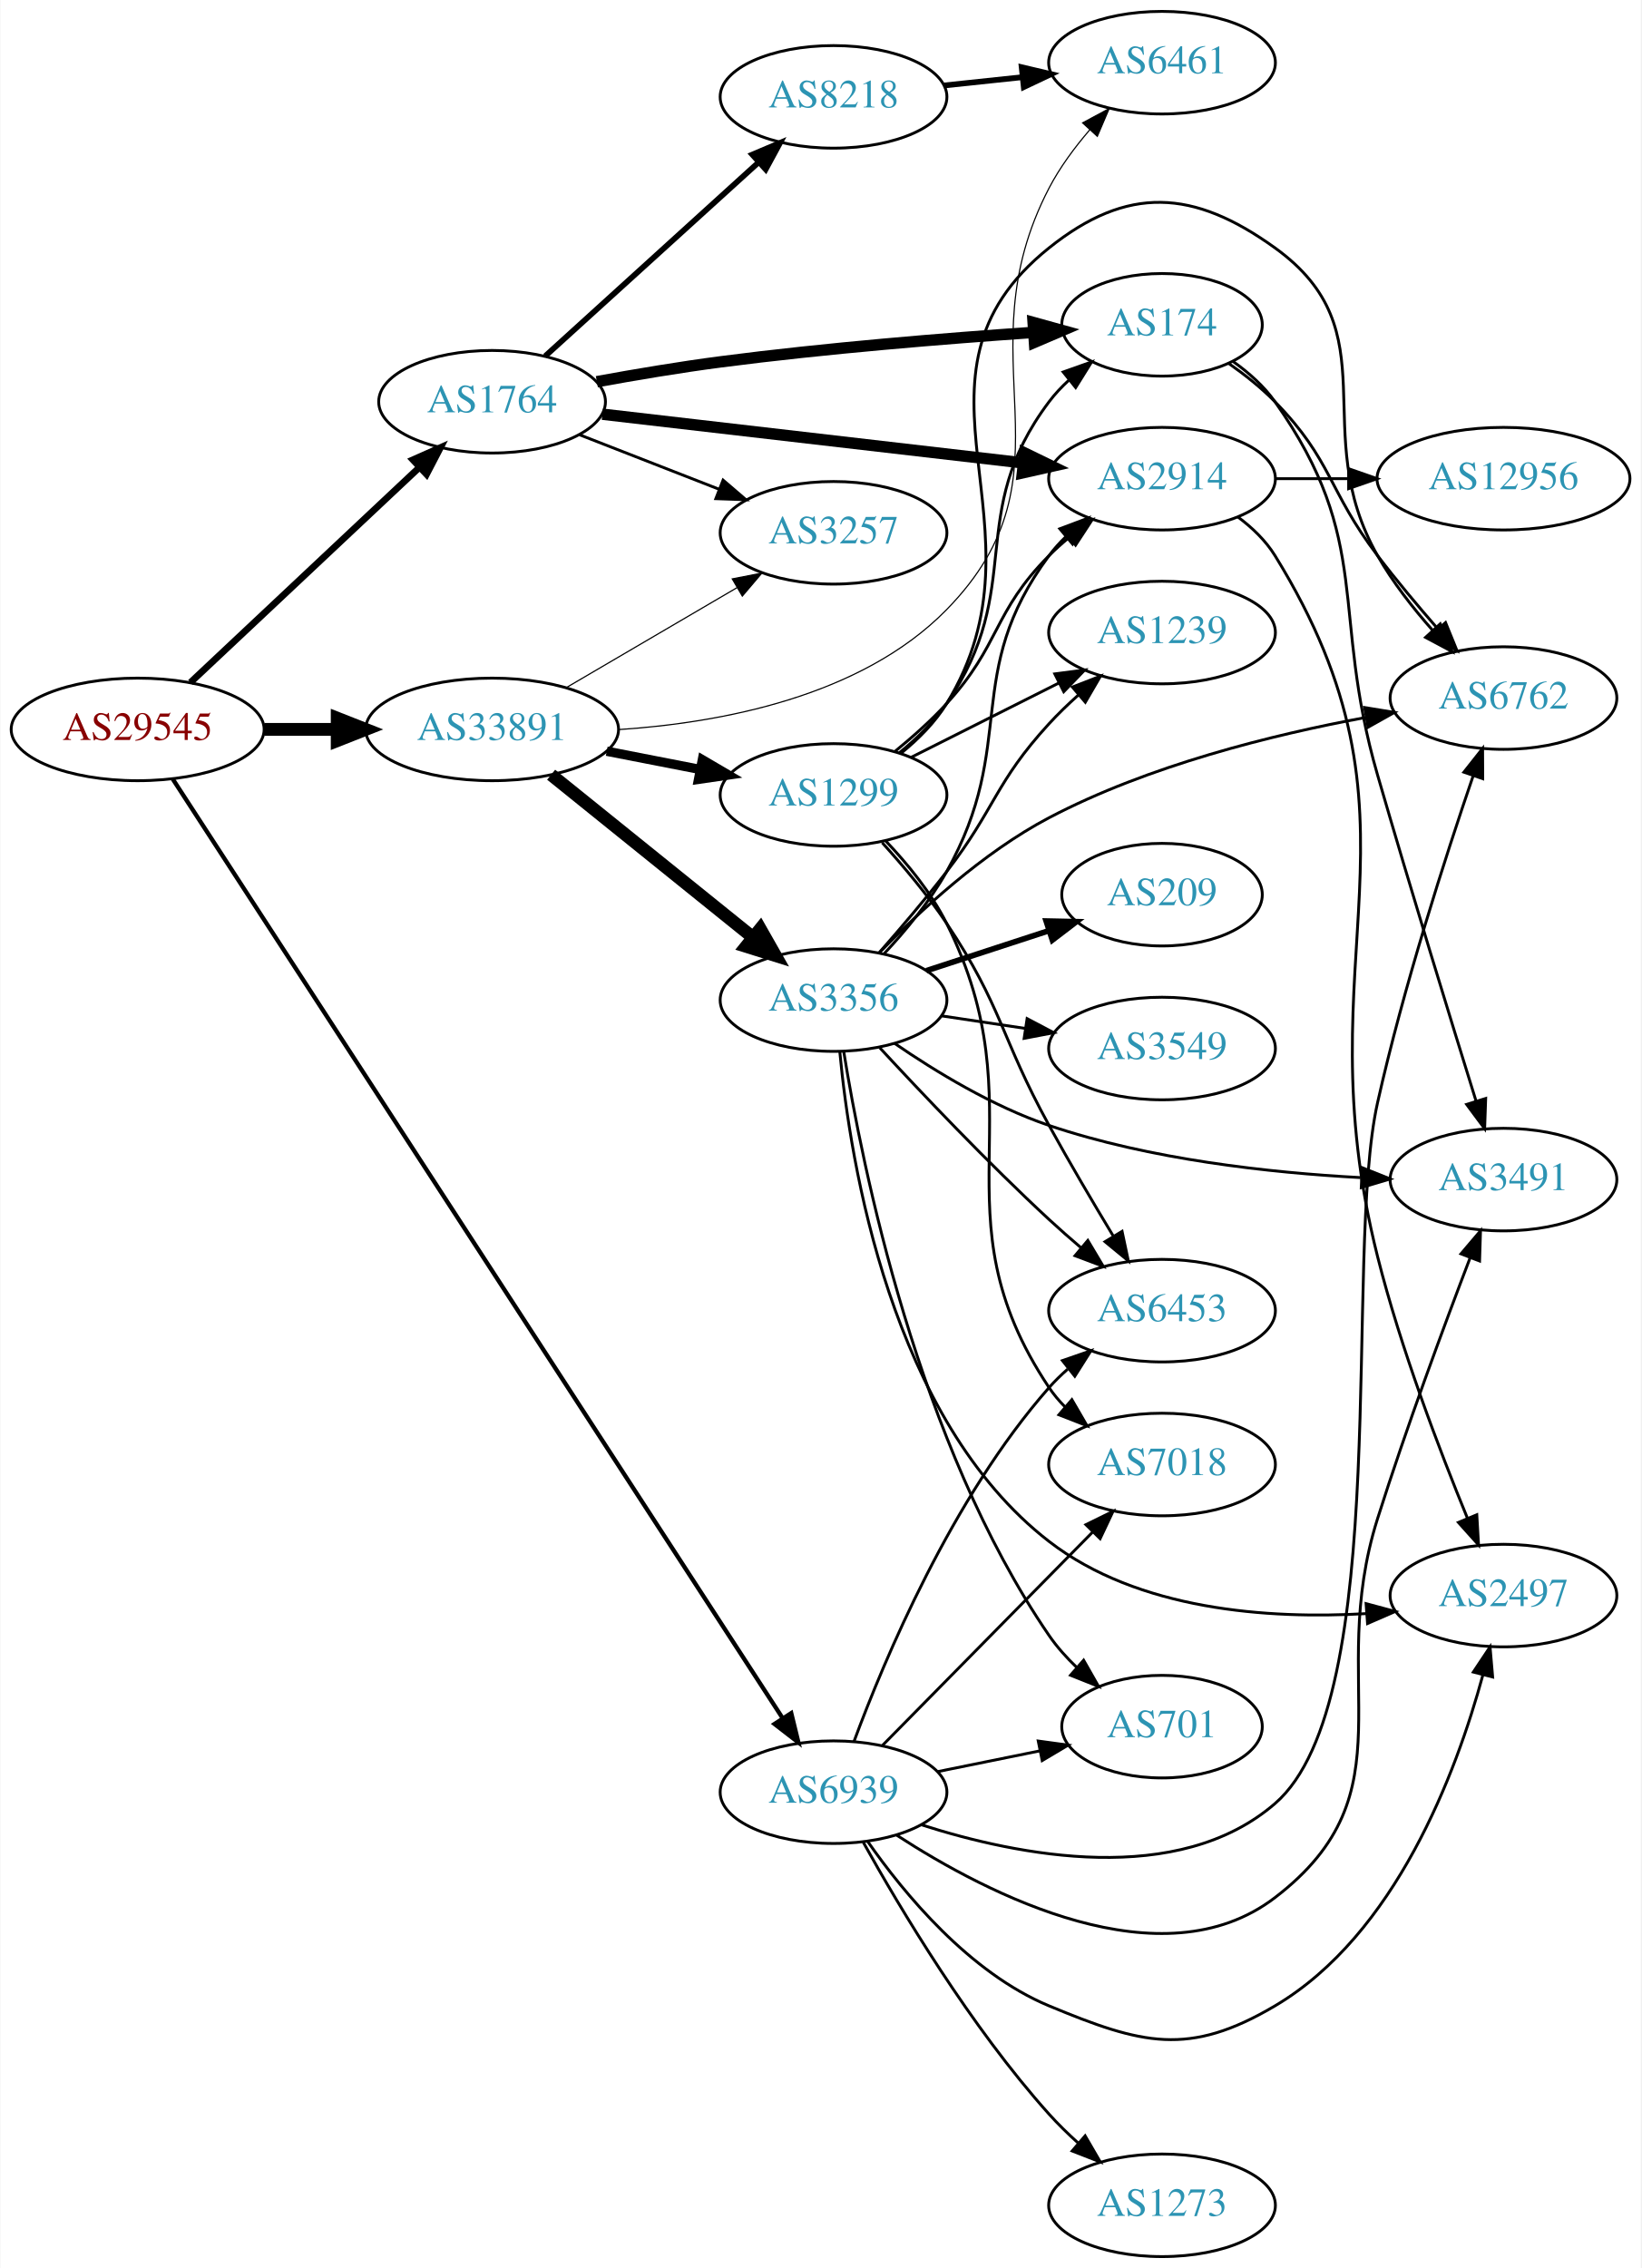
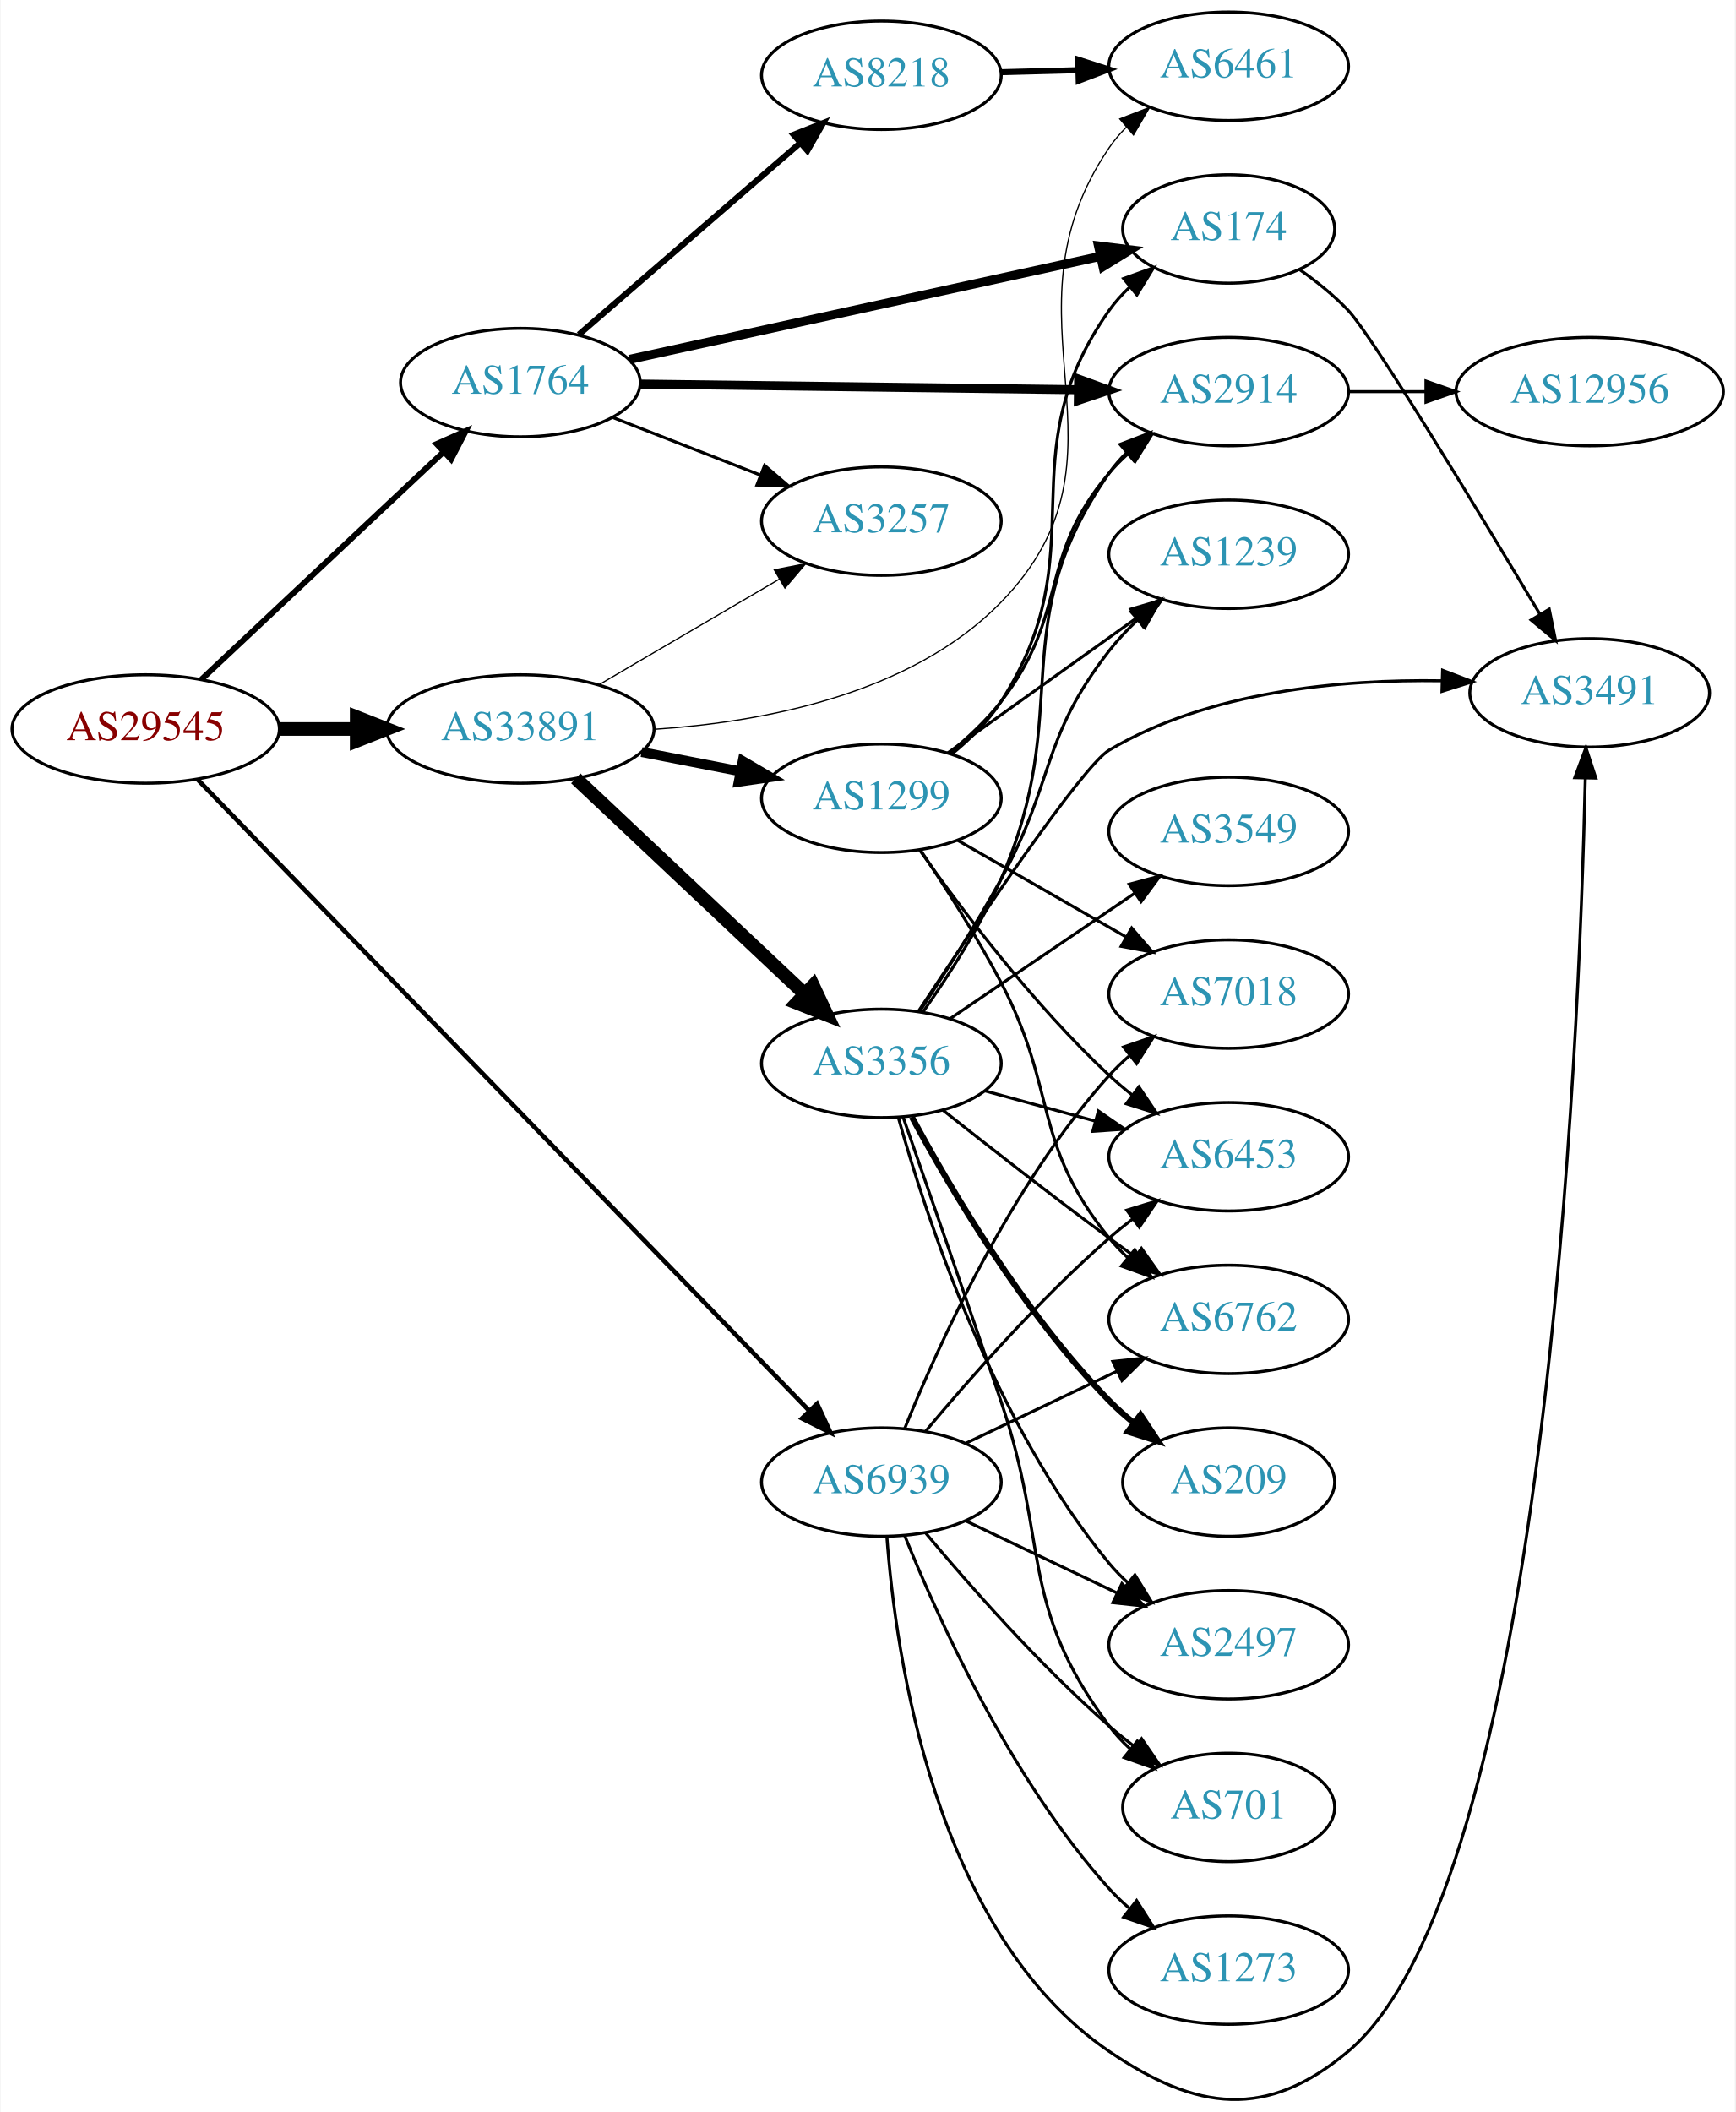
- <svg xmlns="http://www.w3.org/2000/svg" xmlns:xlink="http://www.w3.org/1999/xlink" width="576pt" height="796pt" viewBox="0.00 0.00 575.76 796.00">
-   <g id="graph0" class="graph" transform="scale(1 1) rotate(0) translate(4 792)">
-     <polygon fill="white" stroke="none" points="-4,4 -4,-792 571.762,-792 571.762,4 -4,4" />
+ <svg xmlns="http://www.w3.org/2000/svg" xmlns:xlink="http://www.w3.org/1999/xlink" width="576pt" height="701pt" viewBox="0.00 0.00 575.76 701.11">
+   <g id="graph0" class="graph" transform="scale(1 1) rotate(0) translate(4 697.109)">
+     <polygon fill="white" stroke="none" points="-4,4 -4,-697.109 571.762,-697.109 571.762,4 -4,4" />
    <g id="node1" class="node">
      <g id="a_node1">
        <a xlink:href="/asn/29545" xlink:title="AS29545 ~ Ringstrasse 5 [AT]">
-           <ellipse fill="#ffffff" stroke="black" cx="44.196" cy="-536" rx="44.393" ry="18" />
-           <text text-anchor="middle" x="44.196" y="-532.3" font-family="Times,serif" font-size="14.00" fill="#880000">AS29545</text>
+           <ellipse fill="#ffffff" stroke="black" cx="44.196" cy="-455.109" rx="44.393" ry="18" />
+           <text text-anchor="middle" x="44.196" y="-451.409" font-family="Times,serif" font-size="14.00" fill="#880000">AS29545</text>
        </a>
      </g>
    </g>
    <g id="node2" class="node">
      <g id="a_node2">
        <a xlink:href="/asn/1764" xlink:title="AS1764 ~ NEXTLAYER-AS [AT]">
-           <ellipse fill="#ffffff" stroke="black" cx="168.588" cy="-651" rx="39.794" ry="18" />
-           <text text-anchor="middle" x="168.588" y="-647.3" font-family="Times,serif" font-size="14.00" fill="#2c94b3">AS1764</text>
+           <ellipse fill="#ffffff" stroke="black" cx="168.588" cy="-570.109" rx="39.794" ry="18" />
+           <text text-anchor="middle" x="168.588" y="-566.409" font-family="Times,serif" font-size="14.00" fill="#2c94b3">AS1764</text>
        </a>
      </g>
    </g>
    <g id="edge1" class="edge">
-       <path fill="none" stroke="black" stroke-width="2.357" d="M62.732,-552.477C83.754,-572.229 119.12,-605.459 142.898,-627.801" />
-       <polygon fill="black" stroke="black" stroke-width="2.357" points="140.795,-630.628 150.48,-634.925 145.588,-625.526 140.795,-630.628" />
+       <path fill="none" stroke="black" stroke-width="1.929" d="M62.732,-471.585C83.754,-491.338 119.12,-524.568 142.898,-546.909" />
+       <polygon fill="black" stroke="black" stroke-width="1.929" points="140.795,-549.736 150.48,-554.033 145.588,-544.635 140.795,-549.736" />
    </g>
    <g id="node3" class="node">
      <g id="a_node3">
        <a xlink:href="/asn/33891" xlink:title="AS33891 ~ CORE-BACKBONE GMBH GLOBAL NETWORK [DE]">
-           <ellipse fill="#ffffff" stroke="black" cx="168.588" cy="-536" rx="44.393" ry="18" />
-           <text text-anchor="middle" x="168.588" y="-532.3" font-family="Times,serif" font-size="14.00" fill="#2c94b3">AS33891</text>
+           <ellipse fill="#ffffff" stroke="black" cx="168.588" cy="-455.109" rx="44.393" ry="18" />
+           <text text-anchor="middle" x="168.588" y="-451.409" font-family="Times,serif" font-size="14.00" fill="#2c94b3">AS33891</text>
        </a>
      </g>
    </g>
    <g id="edge2" class="edge">
-       <path fill="none" stroke="black" stroke-width="4.5" d="M88.692,-536C96.898,-536 105.569,-536 114.041,-536" />
-       <polygon fill="black" stroke="black" stroke-width="4.5" points="114.233,-539.938 124.233,-536 114.233,-532.063 114.233,-539.938" />
+       <path fill="none" stroke="black" stroke-width="4.5" d="M88.692,-455.109C96.898,-455.109 105.569,-455.109 114.041,-455.109" />
+       <polygon fill="black" stroke="black" stroke-width="4.5" points="114.233,-459.046 124.233,-455.109 114.233,-451.171 114.233,-459.046" />
    </g>
    <g id="node4" class="node">
      <g id="a_node4">
        <a xlink:href="/asn/6939" xlink:title="AS6939 ~ Hurricane Electric LLC [US]">
-           <ellipse fill="#ffffff" stroke="black" cx="288.431" cy="-163" rx="39.794" ry="18" />
-           <text text-anchor="middle" x="288.431" y="-159.3" font-family="Times,serif" font-size="14.00" fill="#2c94b3">AS6939</text>
+           <ellipse fill="#ffffff" stroke="black" cx="288.431" cy="-205.109" rx="39.794" ry="18" />
+           <text text-anchor="middle" x="288.431" y="-201.409" font-family="Times,serif" font-size="14.00" fill="#2c94b3">AS6939</text>
        </a>
      </g>
    </g>
    <g id="edge3" class="edge">
-       <path fill="none" stroke="black" stroke-width="1.5" d="M56.555,-518.51C95.574,-458.426 224.275,-260.25 270.616,-188.892" />
-       <polygon fill="black" stroke="black" stroke-width="1.5" points="273.586,-190.745 276.097,-180.452 267.715,-186.933 273.586,-190.745" />
+       <path fill="none" stroke="black" stroke-width="1.5" d="M61.466,-438.317C103.454,-394.983 215.574,-279.269 264.294,-228.988" />
+       <polygon fill="black" stroke="black" stroke-width="1.5" points="267.103,-231.118 271.548,-221.501 262.076,-226.247 267.103,-231.118" />
    </g>
    <g id="node5" class="node">
      <g id="a_node5">
-         <a xlink:href="/asn/174" xlink:title="AS174 ~ Cogent Communications [US]">
-           <ellipse fill="#ffffff" stroke="black" cx="403.724" cy="-678" rx="35.194" ry="18" />
-           <text text-anchor="middle" x="403.724" y="-674.3" font-family="Times,serif" font-size="14.00" fill="#2c94b3">AS174</text>
+         <a xlink:href="/asn/2914" xlink:title="AS2914 ~ NTT America, Inc. [US]">
+           <ellipse fill="#ffffff" stroke="black" cx="403.724" cy="-567.109" rx="39.794" ry="18" />
+           <text text-anchor="middle" x="403.724" y="-563.409" font-family="Times,serif" font-size="14.00" fill="#2c94b3">AS2914</text>
        </a>
      </g>
    </g>
    <g id="edge4" class="edge">
-       <path fill="none" stroke="black" stroke-width="4" d="M205.358,-658.033C218.918,-660.512 234.524,-663.141 248.784,-665 285.702,-669.812 327.843,-673.228 358.689,-675.346" />
-       <polygon fill="black" stroke="black" stroke-width="4" points="358.482,-678.84 368.693,-676.015 358.949,-671.856 358.482,-678.84" />
+       <path fill="none" stroke="black" stroke-width="3" d="M208.348,-569.61C248.264,-569.096 310.582,-568.294 353.853,-567.738" />
+       <polygon fill="black" stroke="black" stroke-width="3" points="353.918,-571.237 363.872,-567.609 353.828,-564.238 353.918,-571.237" />
    </g>
    <g id="node6" class="node">
      <g id="a_node6">
-         <a xlink:href="/asn/2914" xlink:title="AS2914 ~ NTT America, Inc. [US]">
-           <ellipse fill="#ffffff" stroke="black" cx="403.724" cy="-624" rx="39.794" ry="18" />
-           <text text-anchor="middle" x="403.724" y="-620.3" font-family="Times,serif" font-size="14.00" fill="#2c94b3">AS2914</text>
+         <a xlink:href="/asn/174" xlink:title="AS174 ~ Cogent Communications [US]">
+           <ellipse fill="#ffffff" stroke="black" cx="403.724" cy="-621.109" rx="35.194" ry="18" />
+           <text text-anchor="middle" x="403.724" y="-617.409" font-family="Times,serif" font-size="14.00" fill="#2c94b3">AS174</text>
        </a>
      </g>
    </g>
    <g id="edge5" class="edge">
-       <path fill="none" stroke="black" stroke-width="4" d="M207.305,-646.632C247.511,-641.976 311.279,-634.59 354.965,-629.531" />
-       <polygon fill="black" stroke="black" stroke-width="4" points="355.531,-632.989 365.062,-628.362 354.725,-626.036 355.531,-632.989" />
+       <path fill="none" stroke="black" stroke-width="3" d="M204.743,-577.799C246.638,-586.964 316.554,-602.258 361.107,-612.005" />
+       <polygon fill="black" stroke="black" stroke-width="3" points="360.514,-615.458 371.031,-614.176 362.01,-608.62 360.514,-615.458" />
    </g>
    <g id="node7" class="node">
      <g id="a_node7">
        <a xlink:href="/asn/8218" xlink:title="AS8218 ~ legacy Neotelecoms [FR]">
-           <ellipse fill="#ffffff" stroke="black" cx="288.431" cy="-758" rx="39.794" ry="18" />
-           <text text-anchor="middle" x="288.431" y="-754.3" font-family="Times,serif" font-size="14.00" fill="#2c94b3">AS8218</text>
+           <ellipse fill="#ffffff" stroke="black" cx="288.431" cy="-672.109" rx="39.794" ry="18" />
+           <text text-anchor="middle" x="288.431" y="-668.409" font-family="Times,serif" font-size="14.00" fill="#2c94b3">AS8218</text>
        </a>
      </g>
    </g>
    <g id="edge6" class="edge">
-       <path fill="none" stroke="black" stroke-width="2" d="M187.23,-667.019C207.103,-685.063 239.566,-714.539 262.135,-735.031" />
-       <polygon fill="black" stroke="black" stroke-width="2" points="259.912,-737.74 269.668,-741.872 264.617,-732.558 259.912,-737.74" />
+       <path fill="none" stroke="black" stroke-width="2" d="M188.001,-586.046C207.718,-603.113 239.166,-630.332 261.408,-649.584" />
+       <polygon fill="black" stroke="black" stroke-width="2" points="259.296,-652.385 269.147,-656.283 263.877,-647.092 259.296,-652.385" />
    </g>
    <g id="node8" class="node">
      <g id="a_node8">
        <a xlink:href="/asn/3257" xlink:title="AS3257 ~ GTT [DE]">
-           <ellipse fill="#ffffff" stroke="black" cx="288.431" cy="-605" rx="39.794" ry="18" />
-           <text text-anchor="middle" x="288.431" y="-601.3" font-family="Times,serif" font-size="14.00" fill="#2c94b3">AS3257</text>
+           <ellipse fill="#ffffff" stroke="black" cx="288.431" cy="-524.109" rx="39.794" ry="18" />
+           <text text-anchor="middle" x="288.431" y="-520.409" font-family="Times,serif" font-size="14.00" fill="#2c94b3">AS3257</text>
        </a>
      </g>
    </g>
    <g id="edge7" class="edge">
-       <path fill="none" stroke="black" d="M199.325,-639.392C214.119,-633.618 232.196,-626.561 248.118,-620.346" />
-       <polygon fill="black" stroke="black" points="249.661,-623.501 257.704,-616.604 247.115,-616.98 249.661,-623.501" />
-     </g>
-     <g id="edge15" class="edge">
-       <path fill="none" stroke="black" stroke-width="0.409" d="M194.58,-550.633C212.077,-560.878 235.63,-574.669 254.636,-585.798" />
-       <polygon fill="black" stroke="black" stroke-width="0.409" points="252.883,-588.827 263.281,-590.86 256.42,-582.787 252.883,-588.827" />
+       <path fill="none" stroke="black" d="M199.325,-558.501C214.119,-552.726 232.196,-545.67 248.118,-539.455" />
+       <polygon fill="black" stroke="black" points="249.661,-542.61 257.704,-535.713 247.115,-536.089 249.661,-542.61" />
+     </g>
+     <g id="edge11" class="edge">
+       <path fill="none" stroke="black" stroke-width="0.409" d="M194.58,-469.742C212.077,-479.987 235.63,-493.778 254.636,-504.906" />
+       <polygon fill="black" stroke="black" stroke-width="0.409" points="252.883,-507.936 263.281,-509.969 256.42,-501.895 252.883,-507.936" />
+     </g>
+     <g id="node10" class="node">
+       <g id="a_node10">
+         <a xlink:href="/asn/6461" xlink:title="AS6461 ~ Zayo Bandwidth [US]">
+           <ellipse fill="#ffffff" stroke="black" cx="403.724" cy="-675.109" rx="39.794" ry="18" />
+           <text text-anchor="middle" x="403.724" y="-671.409" font-family="Times,serif" font-size="14.00" fill="#2c94b3">AS6461</text>
+         </a>
+       </g>
+     </g>
+     <g id="edge14" class="edge">
+       <path fill="none" stroke="black" stroke-width="0.409" d="M212.913,-455.003C248.647,-457.315 298.166,-466.44 328.077,-497.109 376.248,-546.5 325.263,-591.07 364.077,-648.109 365.718,-650.519 367.65,-652.782 369.761,-654.891" />
+       <polygon fill="black" stroke="black" stroke-width="0.409" points="367.584,-657.634 377.464,-661.462 372.127,-652.309 367.584,-657.634" />
+     </g>
+     <g id="node12" class="node">
+       <g id="a_node12">
+         <a xlink:href="/asn/1299" xlink:title="AS1299 ~ Telia Carrier [EU]">
+           <ellipse fill="#ffffff" stroke="black" cx="288.431" cy="-432.109" rx="39.794" ry="18" />
+           <text text-anchor="middle" x="288.431" y="-428.409" font-family="Times,serif" font-size="14.00" fill="#2c94b3">AS1299</text>
+         </a>
+       </g>
+     </g>
+     <g id="edge12" class="edge">
+       <path fill="none" stroke="black" stroke-width="3.273" d="M208.828,-447.45C219.28,-445.41 230.666,-443.188 241.444,-441.084" />
+       <polygon fill="black" stroke="black" stroke-width="3.273" points="242.397,-444.464 251.542,-439.113 241.056,-437.594 242.397,-444.464" />
    </g>
    <g id="node13" class="node">
      <g id="a_node13">
-         <a xlink:href="/asn/6461" xlink:title="AS6461 ~ Zayo Bandwidth [US]">
-           <ellipse fill="#ffffff" stroke="black" cx="403.724" cy="-770" rx="39.794" ry="18" />
-           <text text-anchor="middle" x="403.724" y="-766.3" font-family="Times,serif" font-size="14.00" fill="#2c94b3">AS6461</text>
-         </a>
-       </g>
-     </g>
-     <g id="edge16" class="edge">
-       <path fill="none" stroke="black" stroke-width="0.409" d="M212.878,-535.929C248.59,-538.263 298.096,-547.399 328.077,-578 375.454,-626.355 332.837,-665.944 364.077,-726 367.838,-733.23 373.033,-740.246 378.394,-746.473" />
-       <polygon fill="black" stroke="black" stroke-width="0.409" points="375.85,-748.877 385.18,-753.896 381.016,-744.154 375.85,-748.877" />
-     </g>
-     <g id="node14" class="node">
-       <g id="a_node14">
-         <a xlink:href="/asn/1299" xlink:title="AS1299 ~ Telia Carrier [EU]">
-           <ellipse fill="#ffffff" stroke="black" cx="288.431" cy="-513" rx="39.794" ry="18" />
-           <text text-anchor="middle" x="288.431" y="-509.3" font-family="Times,serif" font-size="14.00" fill="#2c94b3">AS1299</text>
+         <a xlink:href="/asn/3356" xlink:title="AS3356 ~ Level 3 Parent, LLC [US]">
+           <ellipse fill="#ffffff" stroke="black" cx="288.431" cy="-344.109" rx="39.794" ry="18" />
+           <text text-anchor="middle" x="288.431" y="-340.409" font-family="Times,serif" font-size="14.00" fill="#2c94b3">AS3356</text>
        </a>
      </g>
    </g>
    <g id="edge13" class="edge">
-       <path fill="none" stroke="black" stroke-width="3.273" d="M208.828,-528.341C219.28,-526.301 230.666,-524.079 241.444,-521.975" />
-       <polygon fill="black" stroke="black" stroke-width="3.273" points="242.397,-525.356 251.542,-520.005 241.056,-518.485 242.397,-525.356" />
-     </g>
-     <g id="node15" class="node">
-       <g id="a_node15">
-         <a xlink:href="/asn/3356" xlink:title="AS3356 ~ Level 3 Parent, LLC [US]">
-           <ellipse fill="#ffffff" stroke="black" cx="288.431" cy="-441" rx="39.794" ry="18" />
-           <text text-anchor="middle" x="288.431" y="-437.3" font-family="Times,serif" font-size="14.00" fill="#2c94b3">AS3356</text>
-         </a>
-       </g>
-     </g>
-     <g id="edge14" class="edge">
-       <path fill="none" stroke="black" stroke-width="4.5" d="M189.312,-520.099C208.717,-504.456 238.503,-480.443 260.168,-462.979" />
-       <polygon fill="black" stroke="black" stroke-width="4.5" points="262.72,-465.978 268.034,-456.637 257.778,-459.847 262.72,-465.978" />
+       <path fill="none" stroke="black" stroke-width="4.5" d="M186.976,-438.73C207.021,-419.849 240.114,-388.678 262.802,-367.308" />
+       <polygon fill="black" stroke="black" stroke-width="4.5" points="265.775,-369.916 270.355,-360.193 260.375,-364.184 265.775,-369.916" />
    </g>
    <g id="node9" class="node">
      <g id="a_node9">
        <a xlink:href="/asn/3491" xlink:title="AS3491 ~ PCCW Global, Inc. [US]">
-           <ellipse fill="#ffffff" stroke="black" cx="523.566" cy="-378" rx="39.794" ry="18" />
-           <text text-anchor="middle" x="523.566" y="-374.3" font-family="Times,serif" font-size="14.00" fill="#2c94b3">AS3491</text>
-         </a>
-       </g>
-     </g>
-     <g id="edge38" class="edge">
-       <path fill="none" stroke="black" d="M310.624,-147.891C342.597,-127.124 403.643,-95.597 443.37,-126 492.001,-163.218 460.907,-200.612 479.37,-259 489.401,-290.722 502.673,-326.537 511.845,-350.513" />
-       <polygon fill="black" stroke="black" points="508.645,-351.942 515.504,-360.017 515.178,-349.427 508.645,-351.942" />
-     </g>
-     <g id="node10" class="node">
-       <g id="a_node10">
+           <ellipse fill="#ffffff" stroke="black" cx="523.566" cy="-467.109" rx="39.794" ry="18" />
+           <text text-anchor="middle" x="523.566" y="-463.409" font-family="Times,serif" font-size="14.00" fill="#2c94b3">AS3491</text>
+         </a>
+       </g>
+     </g>
+     <g id="edge36" class="edge">
+       <path fill="none" stroke="black" d="M290.251,-187.044C293.121,-147.898 306.029,-55.594 364.077,-16.109 393.216,3.712 416.382,6.553 443.37,-16.109 508.454,-70.759 520.066,-348.714 522.125,-438.849" />
+       <polygon fill="black" stroke="black" points="518.627,-438.957 522.332,-448.883 525.625,-438.813 518.627,-438.957" />
+     </g>
+     <g id="node15" class="node">
+       <g id="a_node15">
        <a xlink:href="/asn/6762" xlink:title="AS6762 ~ TELECOM ITALIA SPARKLE S.p.A. [IT]">
-           <ellipse fill="#ffffff" stroke="black" cx="523.566" cy="-547" rx="39.794" ry="18" />
-           <text text-anchor="middle" x="523.566" y="-543.3" font-family="Times,serif" font-size="14.00" fill="#2c94b3">AS6762</text>
-         </a>
-       </g>
-     </g>
-     <g id="edge35" class="edge">
-       <path fill="none" stroke="black" d="M319.144,-151.593C353.381,-140.596 409.288,-129.543 443.37,-159 485.17,-195.128 467.297,-351.086 479.37,-405 488.448,-445.535 503.221,-491.326 512.918,-519.681" />
-       <polygon fill="black" stroke="black" points="509.666,-520.988 516.24,-529.297 516.282,-518.702 509.666,-520.988" />
-     </g>
-     <g id="node12" class="node">
-       <g id="a_node12">
-         <a xlink:href="/asn/2497" xlink:title="AS2497 ~ Internet Initiative Japan Inc. [JP]">
-           <ellipse fill="#ffffff" stroke="black" cx="523.566" cy="-232" rx="39.794" ry="18" />
-           <text text-anchor="middle" x="523.566" y="-228.3" font-family="Times,serif" font-size="14.00" fill="#2c94b3">AS2497</text>
-         </a>
-       </g>
-     </g>
-     <g id="edge32" class="edge">
-       <path fill="none" stroke="black" d="M300.411,-145.717C313.168,-127.427 336.086,-99.633 364.077,-88 396.62,-74.475 413.035,-70.063 443.37,-88 485.77,-113.07 507,-169.816 516.33,-204.113" />
-       <polygon fill="black" stroke="black" points="512.984,-205.156 518.854,-213.976 519.766,-203.421 512.984,-205.156" />
+           <ellipse fill="#ffffff" stroke="black" cx="403.724" cy="-259.109" rx="39.794" ry="18" />
+           <text text-anchor="middle" x="403.724" y="-255.409" font-family="Times,serif" font-size="14.00" fill="#2c94b3">AS6762</text>
+         </a>
+       </g>
+     </g>
+     <g id="edge33" class="edge">
+       <path fill="none" stroke="black" d="M316.567,-218.043C331.561,-225.19 350.382,-234.161 366.605,-241.893" />
+       <polygon fill="black" stroke="black" points="365.276,-245.137 375.809,-246.28 368.288,-238.818 365.276,-245.137" />
    </g>
    <g id="node16" class="node">
      <g id="a_node16">
-         <a xlink:href="/asn/7018" xlink:title="AS7018 ~ AT&amp;T Services, Inc. [US]">
-           <ellipse fill="#ffffff" stroke="black" cx="403.724" cy="-278" rx="39.794" ry="18" />
-           <text text-anchor="middle" x="403.724" y="-274.3" font-family="Times,serif" font-size="14.00" fill="#2c94b3">AS7018</text>
-         </a>
-       </g>
-     </g>
-     <g id="edge34" class="edge">
-       <path fill="none" stroke="black" d="M305.663,-179.477C325.013,-199.118 357.49,-232.084 379.495,-254.421" />
-       <polygon fill="black" stroke="black" points="377.01,-256.886 386.522,-261.554 381.997,-251.974 377.01,-256.886" />
+         <a xlink:href="/asn/6453" xlink:title="AS6453 ~ TATA COMMUNICATIONS (AMERICA) INC [US]">
+           <ellipse fill="#ffffff" stroke="black" cx="403.724" cy="-313.109" rx="39.794" ry="18" />
+           <text text-anchor="middle" x="403.724" y="-309.409" font-family="Times,serif" font-size="14.00" fill="#2c94b3">AS6453</text>
+         </a>
+       </g>
+     </g>
+     <g id="edge35" class="edge">
+       <path fill="none" stroke="black" d="M303.061,-221.926C317.343,-239.038 340.89,-265.853 364.077,-286.109 366.543,-288.263 369.182,-290.402 371.879,-292.48" />
+       <polygon fill="black" stroke="black" points="369.904,-295.372 380.033,-298.479 374.052,-289.734 369.904,-295.372" />
    </g>
    <g id="node17" class="node">
      <g id="a_node17">
-         <a xlink:href="/asn/6453" xlink:title="AS6453 ~ TATA COMMUNICATIONS (AMERICA) INC [US]">
-           <ellipse fill="#ffffff" stroke="black" cx="403.724" cy="-332" rx="39.794" ry="18" />
-           <text text-anchor="middle" x="403.724" y="-328.3" font-family="Times,serif" font-size="14.00" fill="#2c94b3">AS6453</text>
-         </a>
-       </g>
-     </g>
-     <g id="edge33" class="edge">
-       <path fill="none" stroke="black" d="M295.609,-180.79C306.196,-209.403 330.006,-266.347 364.077,-305 366.056,-307.245 368.258,-309.399 370.579,-311.443" />
-       <polygon fill="black" stroke="black" points="368.765,-314.472 378.777,-317.938 373.112,-308.985 368.765,-314.472" />
+         <a xlink:href="/asn/7018" xlink:title="AS7018 ~ AT&amp;T Services, Inc. [US]">
+           <ellipse fill="#ffffff" stroke="black" cx="403.724" cy="-367.109" rx="39.794" ry="18" />
+           <text text-anchor="middle" x="403.724" y="-363.409" font-family="Times,serif" font-size="14.00" fill="#2c94b3">AS7018</text>
+         </a>
+       </g>
+     </g>
+     <g id="edge31" class="edge">
+       <path fill="none" stroke="black" d="M296.179,-222.896C307.23,-250.352 331.283,-303.687 364.077,-340.109 366.08,-342.333 368.298,-344.472 370.631,-346.506" />
+       <polygon fill="black" stroke="black" points="368.829,-349.542 378.85,-352.982 373.161,-344.044 368.829,-349.542" />
    </g>
    <g id="node19" class="node">
      <g id="a_node19">
        <a xlink:href="/asn/701" xlink:title="AS701 ~ UUNET [US]">
-           <ellipse fill="#ffffff" stroke="black" cx="403.724" cy="-186" rx="35.194" ry="18" />
-           <text text-anchor="middle" x="403.724" y="-182.3" font-family="Times,serif" font-size="14.00" fill="#2c94b3">AS701</text>
-         </a>
-       </g>
-     </g>
-     <g id="edge36" class="edge">
-       <path fill="none" stroke="black" d="M324.967,-170.214C336.31,-172.517 348.971,-175.087 360.727,-177.474" />
-       <polygon fill="black" stroke="black" points="360.274,-180.953 370.771,-179.513 361.667,-174.093 360.274,-180.953" />
+           <ellipse fill="#ffffff" stroke="black" cx="403.724" cy="-97.109" rx="35.194" ry="18" />
+           <text text-anchor="middle" x="403.724" y="-93.409" font-family="Times,serif" font-size="14.00" fill="#2c94b3">AS701</text>
+         </a>
+       </g>
+     </g>
+     <g id="edge32" class="edge">
+       <path fill="none" stroke="black" d="M303.061,-188.292C317.343,-171.179 340.89,-144.364 364.077,-124.109 366.747,-121.777 369.62,-119.461 372.55,-117.222" />
+       <polygon fill="black" stroke="black" points="374.828,-119.893 380.841,-111.17 370.701,-114.239 374.828,-119.893" />
+     </g>
+     <g id="node20" class="node">
+       <g id="a_node20">
+         <a xlink:href="/asn/2497" xlink:title="AS2497 ~ Internet Initiative Japan Inc. [JP]">
+           <ellipse fill="#ffffff" stroke="black" cx="403.724" cy="-151.109" rx="39.794" ry="18" />
+           <text text-anchor="middle" x="403.724" y="-147.409" font-family="Times,serif" font-size="14.00" fill="#2c94b3">AS2497</text>
+         </a>
+       </g>
+     </g>
+     <g id="edge30" class="edge">
+       <path fill="none" stroke="black" d="M316.567,-192.174C331.561,-185.028 350.382,-176.057 366.605,-168.324" />
+       <polygon fill="black" stroke="black" points="368.288,-171.4 375.809,-163.938 365.276,-165.081 368.288,-171.4" />
    </g>
    <g id="node22" class="node">
      <g id="a_node22">
        <a xlink:href="/asn/1273" xlink:title="AS1273 ~ Vodafone Group PLC [EU]">
-           <ellipse fill="#ffffff" stroke="black" cx="403.724" cy="-18" rx="39.794" ry="18" />
-           <text text-anchor="middle" x="403.724" y="-14.3" font-family="Times,serif" font-size="14.00" fill="#2c94b3">AS1273</text>
-         </a>
-       </g>
-     </g>
-     <g id="edge37" class="edge">
-       <path fill="none" stroke="black" d="M298.866,-145.417C311.802,-122.182 336.592,-80.62 364.077,-50 367.172,-46.552 370.649,-43.156 374.216,-39.938" />
-       <polygon fill="black" stroke="black" points="376.733,-42.391 382.054,-33.229 372.181,-37.073 376.733,-42.391" />
-     </g>
-     <g id="edge8" class="edge">
-       <path fill="none" stroke="black" d="M428.652,-665.135C434.144,-661.224 439.5,-656.483 443.37,-651 478.187,-601.668 462.582,-578 479.37,-520 490.92,-480.099 505.052,-434.143 513.935,-405.58" />
-       <polygon fill="black" stroke="black" points="517.321,-406.475 516.955,-395.886 510.638,-404.392 517.321,-406.475" />
-     </g>
-     <g id="edge9" class="edge">
-       <path fill="none" stroke="black" d="M427.107,-664.468C432.748,-660.51 438.562,-655.914 443.37,-651 463.543,-630.383 461.908,-619.958 479.37,-597 485.933,-588.372 493.537,-579.3 500.519,-571.289" />
-       <polygon fill="black" stroke="black" points="503.236,-573.499 507.232,-563.686 497.989,-568.866 503.236,-573.499" />
+           <ellipse fill="#ffffff" stroke="black" cx="403.724" cy="-43.109" rx="39.794" ry="18" />
+           <text text-anchor="middle" x="403.724" y="-39.409" font-family="Times,serif" font-size="14.00" fill="#2c94b3">AS1273</text>
+         </a>
+       </g>
+     </g>
+     <g id="edge34" class="edge">
+       <path fill="none" stroke="black" d="M296.179,-187.322C307.23,-159.866 331.283,-106.531 364.077,-70.109 366.08,-67.885 368.298,-65.745 370.631,-63.712" />
+       <polygon fill="black" stroke="black" points="373.161,-66.174 378.85,-57.236 368.829,-60.675 373.161,-66.174" />
    </g>
    <g id="node11" class="node">
      <g id="a_node11">
        <a xlink:href="/asn/12956" xlink:title="AS12956 ~ TELXIUS [ES]">
-           <ellipse fill="#ffffff" stroke="black" cx="523.566" cy="-624" rx="44.393" ry="18" />
-           <text text-anchor="middle" x="523.566" y="-620.3" font-family="Times,serif" font-size="14.00" fill="#2c94b3">AS12956</text>
+           <ellipse fill="#ffffff" stroke="black" cx="523.566" cy="-567.109" rx="44.393" ry="18" />
+           <text text-anchor="middle" x="523.566" y="-563.409" font-family="Times,serif" font-size="14.00" fill="#2c94b3">AS12956</text>
        </a>
      </g>
    </g>
    <g id="edge10" class="edge">
-       <path fill="none" stroke="black" d="M443.636,-624C451.739,-624 460.414,-624 468.941,-624" />
-       <polygon fill="black" stroke="black" points="469.218,-627.5 479.218,-624 469.218,-620.5 469.218,-627.5" />
-     </g>
-     <g id="edge11" class="edge">
-       <path fill="none" stroke="black" d="M430.327,-610.576C435.369,-606.823 440.102,-602.293 443.37,-597 501.422,-502.98 452.38,-458.151 479.37,-351 487.497,-318.737 501.116,-283.021 510.891,-259.216" />
-       <polygon fill="black" stroke="black" points="514.204,-260.365 514.817,-249.788 507.742,-257.674 514.204,-260.365" />
-     </g>
-     <g id="edge12" class="edge">
-       <path fill="none" stroke="black" stroke-width="2" d="M327.156,-761.996C335.948,-762.927 345.428,-763.931 354.602,-764.903" />
-       <polygon fill="black" stroke="black" stroke-width="2" points="354.464,-768.408 364.777,-765.981 355.202,-761.447 354.464,-768.408" />
+       <path fill="none" stroke="black" d="M443.636,-567.109C451.739,-567.109 460.414,-567.109 468.941,-567.109" />
+       <polygon fill="black" stroke="black" points="469.218,-570.609 479.218,-567.109 469.218,-563.609 469.218,-570.609" />
+     </g>
+     <g id="edge8" class="edge">
+       <path fill="none" stroke="black" d="M427.209,-607.675C432.85,-603.717 438.637,-599.095 443.37,-594.109 451.314,-585.739 486.362,-527.842 507.077,-493.176" />
+       <polygon fill="black" stroke="black" points="510.14,-494.873 512.257,-484.492 504.128,-491.287 510.14,-494.873" />
+     </g>
+     <g id="edge9" class="edge">
+       <path fill="none" stroke="black" stroke-width="2" d="M328.103,-673.133C336.306,-673.35 345.07,-673.582 353.602,-673.808" />
+       <polygon fill="black" stroke="black" stroke-width="2" points="353.752,-677.313 363.841,-674.079 353.937,-670.316 353.752,-677.313" />
+     </g>
+     <g id="edge15" class="edge">
+       <path fill="none" stroke="black" d="M311.037,-447.217C317.061,-452.126 323.266,-457.919 328.077,-464.109 351.016,-493.617 339.951,-511.563 364.077,-540.109 365.959,-542.336 368.066,-544.466 370.298,-546.483" />
+       <polygon fill="black" stroke="black" points="368.248,-549.325 378.228,-552.881 372.644,-543.878 368.248,-549.325" />
+     </g>
+     <g id="edge16" class="edge">
+       <path fill="none" stroke="black" d="M311.731,-446.724C317.774,-451.62 323.816,-457.528 328.077,-464.109 360.665,-514.431 329.459,-545.161 364.077,-594.109 366.015,-596.848 368.323,-599.403 370.834,-601.762" />
+       <polygon fill="black" stroke="black" points="368.836,-604.648 378.803,-608.239 373.25,-599.216 368.836,-604.648" />
+     </g>
+     <g id="node14" class="node">
+       <g id="a_node14">
+         <a xlink:href="/asn/1239" xlink:title="AS1239 ~ Sprint [US]">
+           <ellipse fill="#ffffff" stroke="black" cx="403.724" cy="-513.109" rx="39.794" ry="18" />
+           <text text-anchor="middle" x="403.724" y="-509.409" font-family="Times,serif" font-size="14.00" fill="#2c94b3">AS1239</text>
+         </a>
+       </g>
+     </g>
+     <g id="edge17" class="edge">
+       <path fill="none" stroke="black" d="M310.475,-447.154C328.089,-459.748 353.428,-477.864 373.094,-491.924" />
+       <polygon fill="black" stroke="black" points="371.238,-494.9 381.408,-497.869 375.309,-489.206 371.238,-494.9" />
+     </g>
+     <g id="edge18" class="edge">
+       <path fill="none" stroke="black" d="M301.376,-414.943C309.444,-402.962 320.047,-386.433 328.077,-371.109 347.12,-334.769 338.255,-317.989 364.077,-286.109 365.913,-283.843 367.985,-281.685 370.194,-279.649" />
+       <polygon fill="black" stroke="black" points="372.545,-282.248 378.08,-273.214 368.119,-276.824 372.545,-282.248" />
+     </g>
+     <g id="edge19" class="edge">
+       <path fill="none" stroke="black" d="M301.107,-414.967C314.828,-395.53 338.932,-363.51 364.077,-340.109 366.474,-337.878 369.065,-335.686 371.732,-333.574" />
+       <polygon fill="black" stroke="black" points="373.919,-336.309 379.837,-327.521 369.73,-330.7 373.919,-336.309" />
+     </g>
+     <g id="edge20" class="edge">
+       <path fill="none" stroke="black" d="M313.735,-418.165C330.013,-408.825 351.649,-396.412 369.511,-386.164" />
+       <polygon fill="black" stroke="black" points="371.528,-389.042 378.46,-381.03 368.044,-382.97 371.528,-389.042" />
+     </g>
+     <g id="edge23" class="edge">
+       <path fill="none" stroke="black" d="M302.254,-361.198C310.605,-373.011 321.189,-389.375 328.077,-405.109 352.981,-461.993 328.464,-489.239 364.077,-540.109 365.75,-542.497 367.705,-544.744 369.832,-546.842" />
+       <polygon fill="black" stroke="black" points="367.672,-549.599 377.564,-553.392 372.196,-544.258 367.672,-549.599" />
+     </g>
+     <g id="edge28" class="edge">
+       <path fill="none" stroke="black" d="M300.827,-361.55C319.425,-389.766 355.132,-442.822 364.077,-448.109 397.23,-467.702 441.089,-471.623 474.264,-471.112" />
+       <polygon fill="black" stroke="black" points="474.74,-474.6 484.632,-470.805 474.533,-467.603 474.74,-474.6" />
+     </g>
+     <g id="edge29" class="edge">
+       <path fill="none" stroke="black" d="M301.173,-361.383C309.151,-373.413 319.729,-389.955 328.077,-405.109 346.112,-437.845 341.138,-451.6 364.077,-481.109 366.859,-484.687 370.106,-488.133 373.515,-491.352" />
+       <polygon fill="black" stroke="black" points="371.286,-494.052 381.118,-498.001 375.895,-488.783 371.286,-494.052" />
    </g>
    <g id="edge21" class="edge">
-       <path fill="none" stroke="black" d="M311.495,-527.772C317.532,-532.672 323.629,-538.544 328.077,-545 356.306,-585.971 334.197,-611.217 364.077,-651 366.093,-653.683 368.454,-656.199 370.998,-658.533" />
-       <polygon fill="black" stroke="black" points="369.03,-661.442 379.019,-664.973 373.412,-655.983 369.03,-661.442" />
-     </g>
-     <g id="edge20" class="edge">
-       <path fill="none" stroke="black" d="M310.021,-528.301C316.144,-533.301 322.659,-539.095 328.077,-545 347.08,-565.713 344.244,-577.081 364.077,-597 366.189,-599.121 368.485,-601.186 370.871,-603.169" />
-       <polygon fill="black" stroke="black" points="369.124,-606.24 379.188,-609.553 373.387,-600.688 369.124,-606.24" />
-     </g>
-     <g id="edge19" class="edge">
-       <path fill="none" stroke="black" d="M312.338,-527.814C318.25,-532.643 324.069,-538.466 328.077,-545 366.191,-607.13 307.161,-659.467 364.077,-705 391.596,-727.015 414.781,-725.606 443.37,-705 484.416,-675.416 454.356,-640.98 479.37,-597 484.645,-587.727 491.788,-578.592 498.745,-570.72" />
-       <polygon fill="black" stroke="black" points="501.369,-573.038 505.565,-563.31 496.218,-568.297 501.369,-573.038" />
-     </g>
-     <g id="edge17" class="edge">
-       <path fill="none" stroke="black" d="M306.672,-496.933C314.301,-488.927 322.737,-478.686 328.077,-468 361.245,-401.637 322.851,-366.682 364.077,-305 365.698,-302.576 367.615,-300.303 369.716,-298.188" />
-       <polygon fill="black" stroke="black" points="372.084,-300.768 377.4,-291.604 367.529,-295.453 372.084,-300.768" />
-     </g>
-     <g id="edge18" class="edge">
-       <path fill="none" stroke="black" d="M305.505,-496.255C312.879,-488.101 321.437,-477.93 328.077,-468 347.745,-438.59 347.027,-428.001 364.077,-397 371.166,-384.111 379.453,-370.052 386.531,-358.318" />
-       <polygon fill="black" stroke="black" points="389.704,-359.836 391.903,-349.471 383.721,-356.202 389.704,-359.836" />
+       <path fill="none" stroke="black" d="M308.869,-328.57C323.813,-316.729 345.054,-300.131 364.077,-286.109 366.863,-284.055 369.783,-281.944 372.716,-279.849" />
+       <polygon fill="black" stroke="black" points="374.772,-282.682 380.92,-274.054 370.733,-276.965 374.772,-282.682" />
+     </g>
+     <g id="edge27" class="edge">
+       <path fill="none" stroke="black" d="M322.81,-334.975C334.232,-331.85 347.182,-328.306 359.281,-324.996" />
+       <polygon fill="black" stroke="black" points="360.47,-328.299 369.192,-322.284 358.623,-321.547 360.47,-328.299" />
    </g>
    <g id="node18" class="node">
      <g id="a_node18">
-         <a xlink:href="/asn/1239" xlink:title="AS1239 ~ Sprint [US]">
-           <ellipse fill="#ffffff" stroke="black" cx="403.724" cy="-570" rx="39.794" ry="18" />
-           <text text-anchor="middle" x="403.724" y="-566.3" font-family="Times,serif" font-size="14.00" fill="#2c94b3">AS1239</text>
+         <a xlink:href="/asn/3549" xlink:title="AS3549 ~ Level 3 Parent, LLC [US]">
+           <ellipse fill="#ffffff" stroke="black" cx="403.724" cy="-421.109" rx="39.794" ry="18" />
+           <text text-anchor="middle" x="403.724" y="-417.409" font-family="Times,serif" font-size="14.00" fill="#2c94b3">AS3549</text>
        </a>
      </g>
    </g>
    <g id="edge22" class="edge">
-       <path fill="none" stroke="black" d="M315.707,-526.22C331.15,-533.99 350.869,-543.911 367.629,-552.343" />
-       <polygon fill="black" stroke="black" points="366.084,-555.484 376.59,-556.851 369.23,-549.23 366.084,-555.484" />
-     </g>
-     <g id="edge28" class="edge">
-       <path fill="none" stroke="black" d="M306.216,-457.309C313.746,-465.368 322.229,-475.584 328.077,-486 353.468,-531.223 333.217,-555.317 364.077,-597 365.812,-599.343 367.813,-601.558 369.971,-603.633" />
-       <polygon fill="black" stroke="black" points="367.844,-606.416 377.763,-610.141 372.332,-601.044 367.844,-606.416" />
-     </g>
-     <g id="edge30" class="edge">
-       <path fill="none" stroke="black" d="M309.854,-425.81C324.256,-415.914 344.411,-403.648 364.077,-397 399.458,-385.041 441.509,-380.407 473.403,-378.701" />
-       <polygon fill="black" stroke="black" points="473.975,-382.179 483.806,-378.228 473.657,-375.186 473.975,-382.179" />
-     </g>
-     <g id="edge26" class="edge">
-       <path fill="none" stroke="black" d="M304.456,-457.559C318.521,-472.094 340.807,-492.769 364.077,-505 398.978,-523.343 442.508,-534.132 475.113,-540.171" />
-       <polygon fill="black" stroke="black" points="474.834,-543.676 485.29,-541.969 476.052,-536.783 474.834,-543.676" />
+       <path fill="none" stroke="black" d="M311.275,-358.955C328.672,-370.779 353.22,-387.463 372.502,-400.569" />
+       <polygon fill="black" stroke="black" points="370.709,-403.581 380.947,-406.308 374.644,-397.792 370.709,-403.581" />
+     </g>
+     <g id="edge24" class="edge">
+       <path fill="none" stroke="black" d="M295.647,-326.283C303.331,-304.201 316.779,-265.419 328.077,-232.109 344.329,-184.193 333.806,-164.651 364.077,-124.109 366.085,-121.42 368.441,-118.9 370.982,-116.563" />
+       <polygon fill="black" stroke="black" points="373.397,-119.113 378.998,-110.12 369.011,-113.657 373.397,-119.113" />
    </g>
    <g id="edge25" class="edge">
-       <path fill="none" stroke="black" d="M290.639,-422.768C294.263,-384.101 308.551,-293.906 364.077,-251 395.377,-226.814 441.043,-223.692 475.326,-225.663" />
-       <polygon fill="black" stroke="black" points="475.34,-229.174 485.571,-226.421 475.857,-222.193 475.34,-229.174" />
-     </g>
-     <g id="edge31" class="edge">
-       <path fill="none" stroke="black" d="M304.658,-424.264C319.402,-408.31 342.615,-383.845 364.077,-364 367.647,-360.699 371.497,-357.317 375.336,-354.045" />
-       <polygon fill="black" stroke="black" points="377.68,-356.647 383.105,-347.547 373.189,-351.278 377.68,-356.647" />
-     </g>
-     <g id="edge29" class="edge">
-       <path fill="none" stroke="black" d="M304.539,-457.747C311.859,-466.07 320.65,-476.382 328.077,-486 345.257,-508.248 345.074,-517.287 364.077,-538 367.209,-541.414 370.708,-544.791 374.286,-547.998" />
-       <polygon fill="black" stroke="black" points="372.256,-550.867 382.134,-554.699 376.802,-545.543 372.256,-550.867" />
-     </g>
-     <g id="edge23" class="edge">
-       <path fill="none" stroke="black" d="M292.003,-423.024C298.411,-383.079 318.013,-285.172 364.077,-218 366.827,-213.99 370.215,-210.208 373.831,-206.745" />
-       <polygon fill="black" stroke="black" points="376.204,-209.32 381.446,-200.112 371.606,-204.041 376.204,-209.32" />
-     </g>
-     <g id="node20" class="node">
-       <g id="a_node20">
-         <a xlink:href="/asn/209" xlink:title="AS209 ~ CenturyLink Communications, LLC [US]">
-           <ellipse fill="#ffffff" stroke="black" cx="403.724" cy="-478" rx="35.194" ry="18" />
-           <text text-anchor="middle" x="403.724" y="-474.3" font-family="Times,serif" font-size="14.00" fill="#2c94b3">AS209</text>
-         </a>
-       </g>
-     </g>
-     <g id="edge24" class="edge">
-       <path fill="none" stroke="black" stroke-width="2" d="M320.989,-451.307C334.266,-455.643 349.847,-460.731 363.825,-465.296" />
-       <polygon fill="black" stroke="black" stroke-width="2" points="363.07,-468.732 373.663,-468.509 365.244,-462.077 363.07,-468.732" />
+       <path fill="none" stroke="black" d="M294.049,-326.173C303.092,-293.753 325.677,-224.467 364.077,-178.109 365.937,-175.863 368.028,-173.72 370.249,-171.694" />
+       <polygon fill="black" stroke="black" points="372.597,-174.296 378.158,-165.278 368.187,-168.859 372.597,-174.296" />
    </g>
    <g id="node21" class="node">
      <g id="a_node21">
-         <a xlink:href="/asn/3549" xlink:title="AS3549 ~ Level 3 Parent, LLC [US]">
-           <ellipse fill="#ffffff" stroke="black" cx="403.724" cy="-424" rx="39.794" ry="18" />
-           <text text-anchor="middle" x="403.724" y="-420.3" font-family="Times,serif" font-size="14.00" fill="#2c94b3">AS3549</text>
-         </a>
-       </g>
-     </g>
-     <g id="edge27" class="edge">
-       <path fill="none" stroke="black" d="M326.214,-435.481C335.613,-434.07 345.847,-432.535 355.683,-431.059" />
-       <polygon fill="black" stroke="black" points="356.368,-434.495 365.738,-429.55 355.329,-427.573 356.368,-434.495" />
+         <a xlink:href="/asn/209" xlink:title="AS209 ~ CenturyLink Communications, LLC [US]">
+           <ellipse fill="#ffffff" stroke="black" cx="403.724" cy="-205.109" rx="35.194" ry="18" />
+           <text text-anchor="middle" x="403.724" y="-201.409" font-family="Times,serif" font-size="14.00" fill="#2c94b3">AS209</text>
+         </a>
+       </g>
+     </g>
+     <g id="edge26" class="edge">
+       <path fill="none" stroke="black" stroke-width="2" d="M298.532,-326.345C311.099,-302.944 335.481,-261.34 364.077,-232.109 366.556,-229.575 369.303,-227.125 372.155,-224.804" />
+       <polygon fill="black" stroke="black" stroke-width="2" points="374.458,-227.452 380.34,-218.64 370.247,-221.86 374.458,-227.452" />
    </g>
  </g>
</svg>
